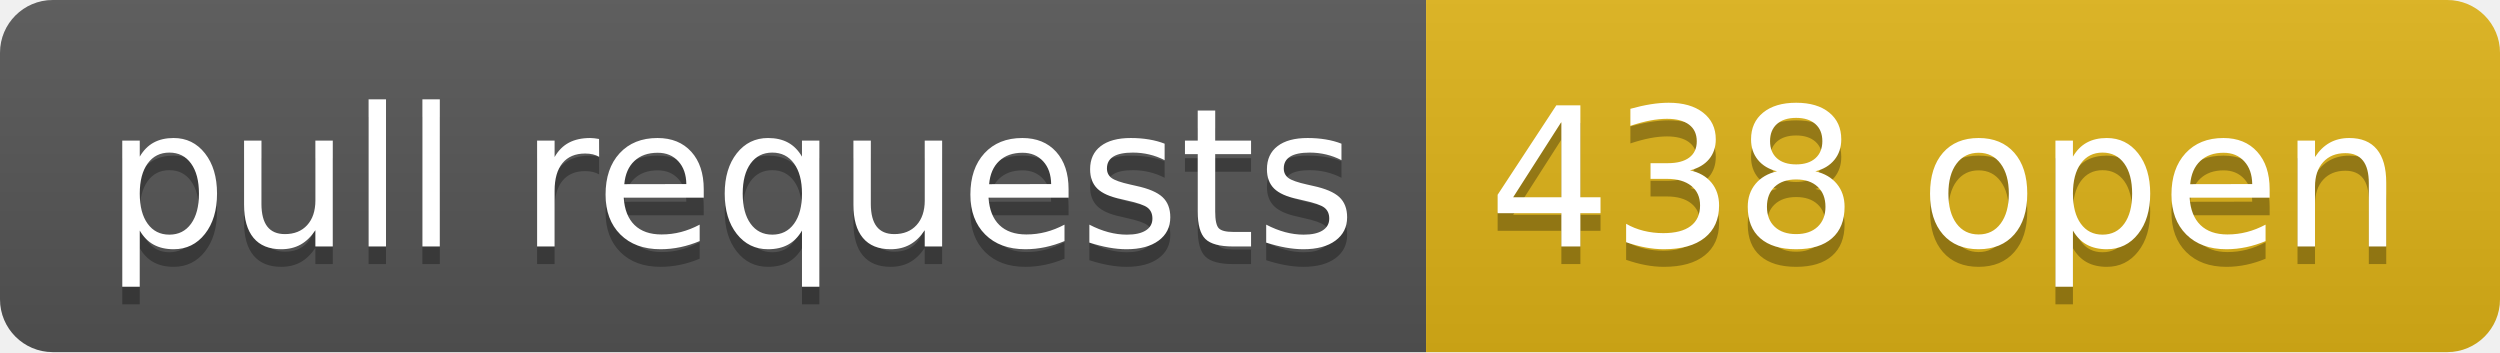
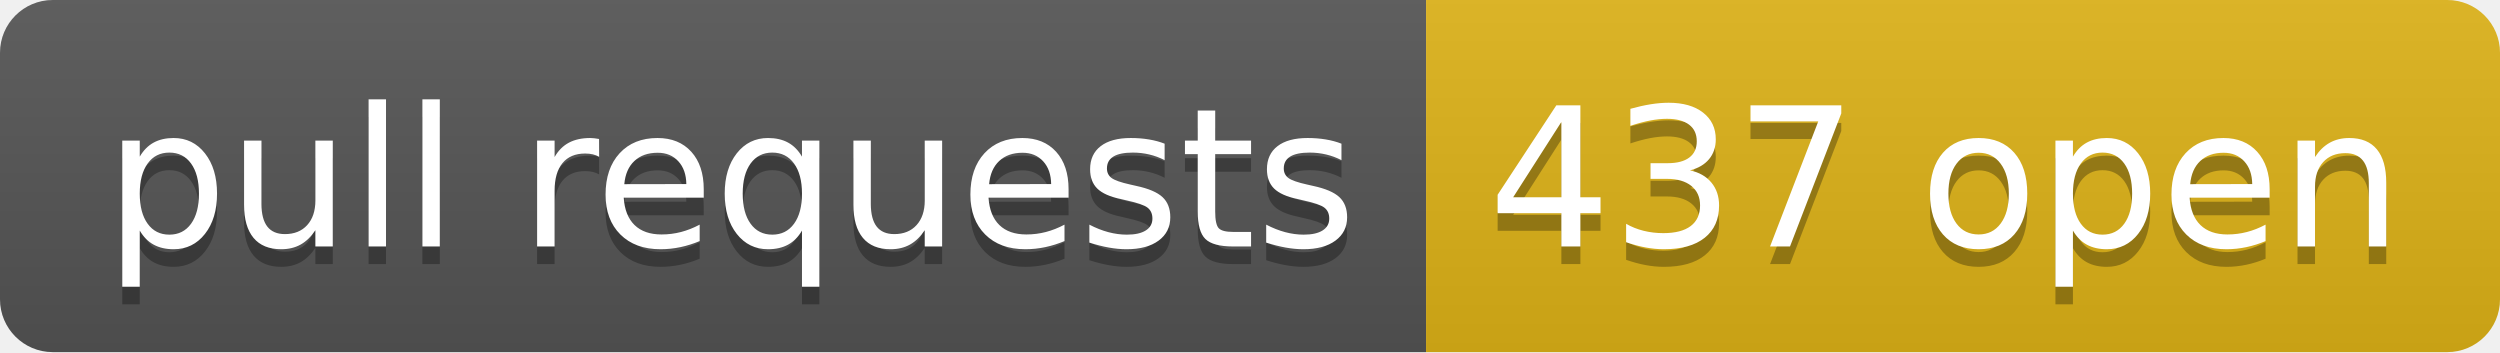
- <svg xmlns="http://www.w3.org/2000/svg" width="142" height="20" role="img" aria-label="pull requests: 438 open">
+ <svg xmlns="http://www.w3.org/2000/svg" width="142" height="20" role="img" aria-label="pull requests: 437 open">
  <linearGradient id="s" x2="0" y2="100%">
    <stop offset="0" stop-color="#bbb" stop-opacity=".1" />
    <stop offset="1" stop-opacity=".1" />
  </linearGradient>
  <clipPath id="r">
    <rect width="142" height="20" rx="3" fill="#fff" />
  </clipPath>
  <g clip-path="url(#r)">
    <rect width="81" height="20" fill="#555" />
    <rect x="81" width="61" height="20" fill="#dfb317" />
    <rect width="142" height="20" fill="url(#s)" />
  </g>
  <g fill="#fff" text-anchor="middle" font-family="Verdana,Geneva,DejaVu Sans,sans-serif" text-rendering="geometricPrecision" font-size="110">
    <text aria-hidden="true" x="415" y="150" fill="#010101" fill-opacity=".3" transform="scale(.1)" textLength="710">pull requests</text>
    <text x="415" y="140" transform="scale(.1)" fill="#fff" textLength="710">pull requests</text>
-     <text aria-hidden="true" x="1105" y="150" fill="#010101" fill-opacity=".3" transform="scale(.1)" textLength="510">438 open</text>
-     <text x="1105" y="140" transform="scale(.1)" fill="#fff" textLength="510">438 open</text>
+     <text aria-hidden="true" x="1105" y="150" fill="#010101" fill-opacity=".3" transform="scale(.1)" textLength="510">437 open</text>
+     <text x="1105" y="140" transform="scale(.1)" fill="#fff" textLength="510">437 open</text>
  </g>
</svg>
